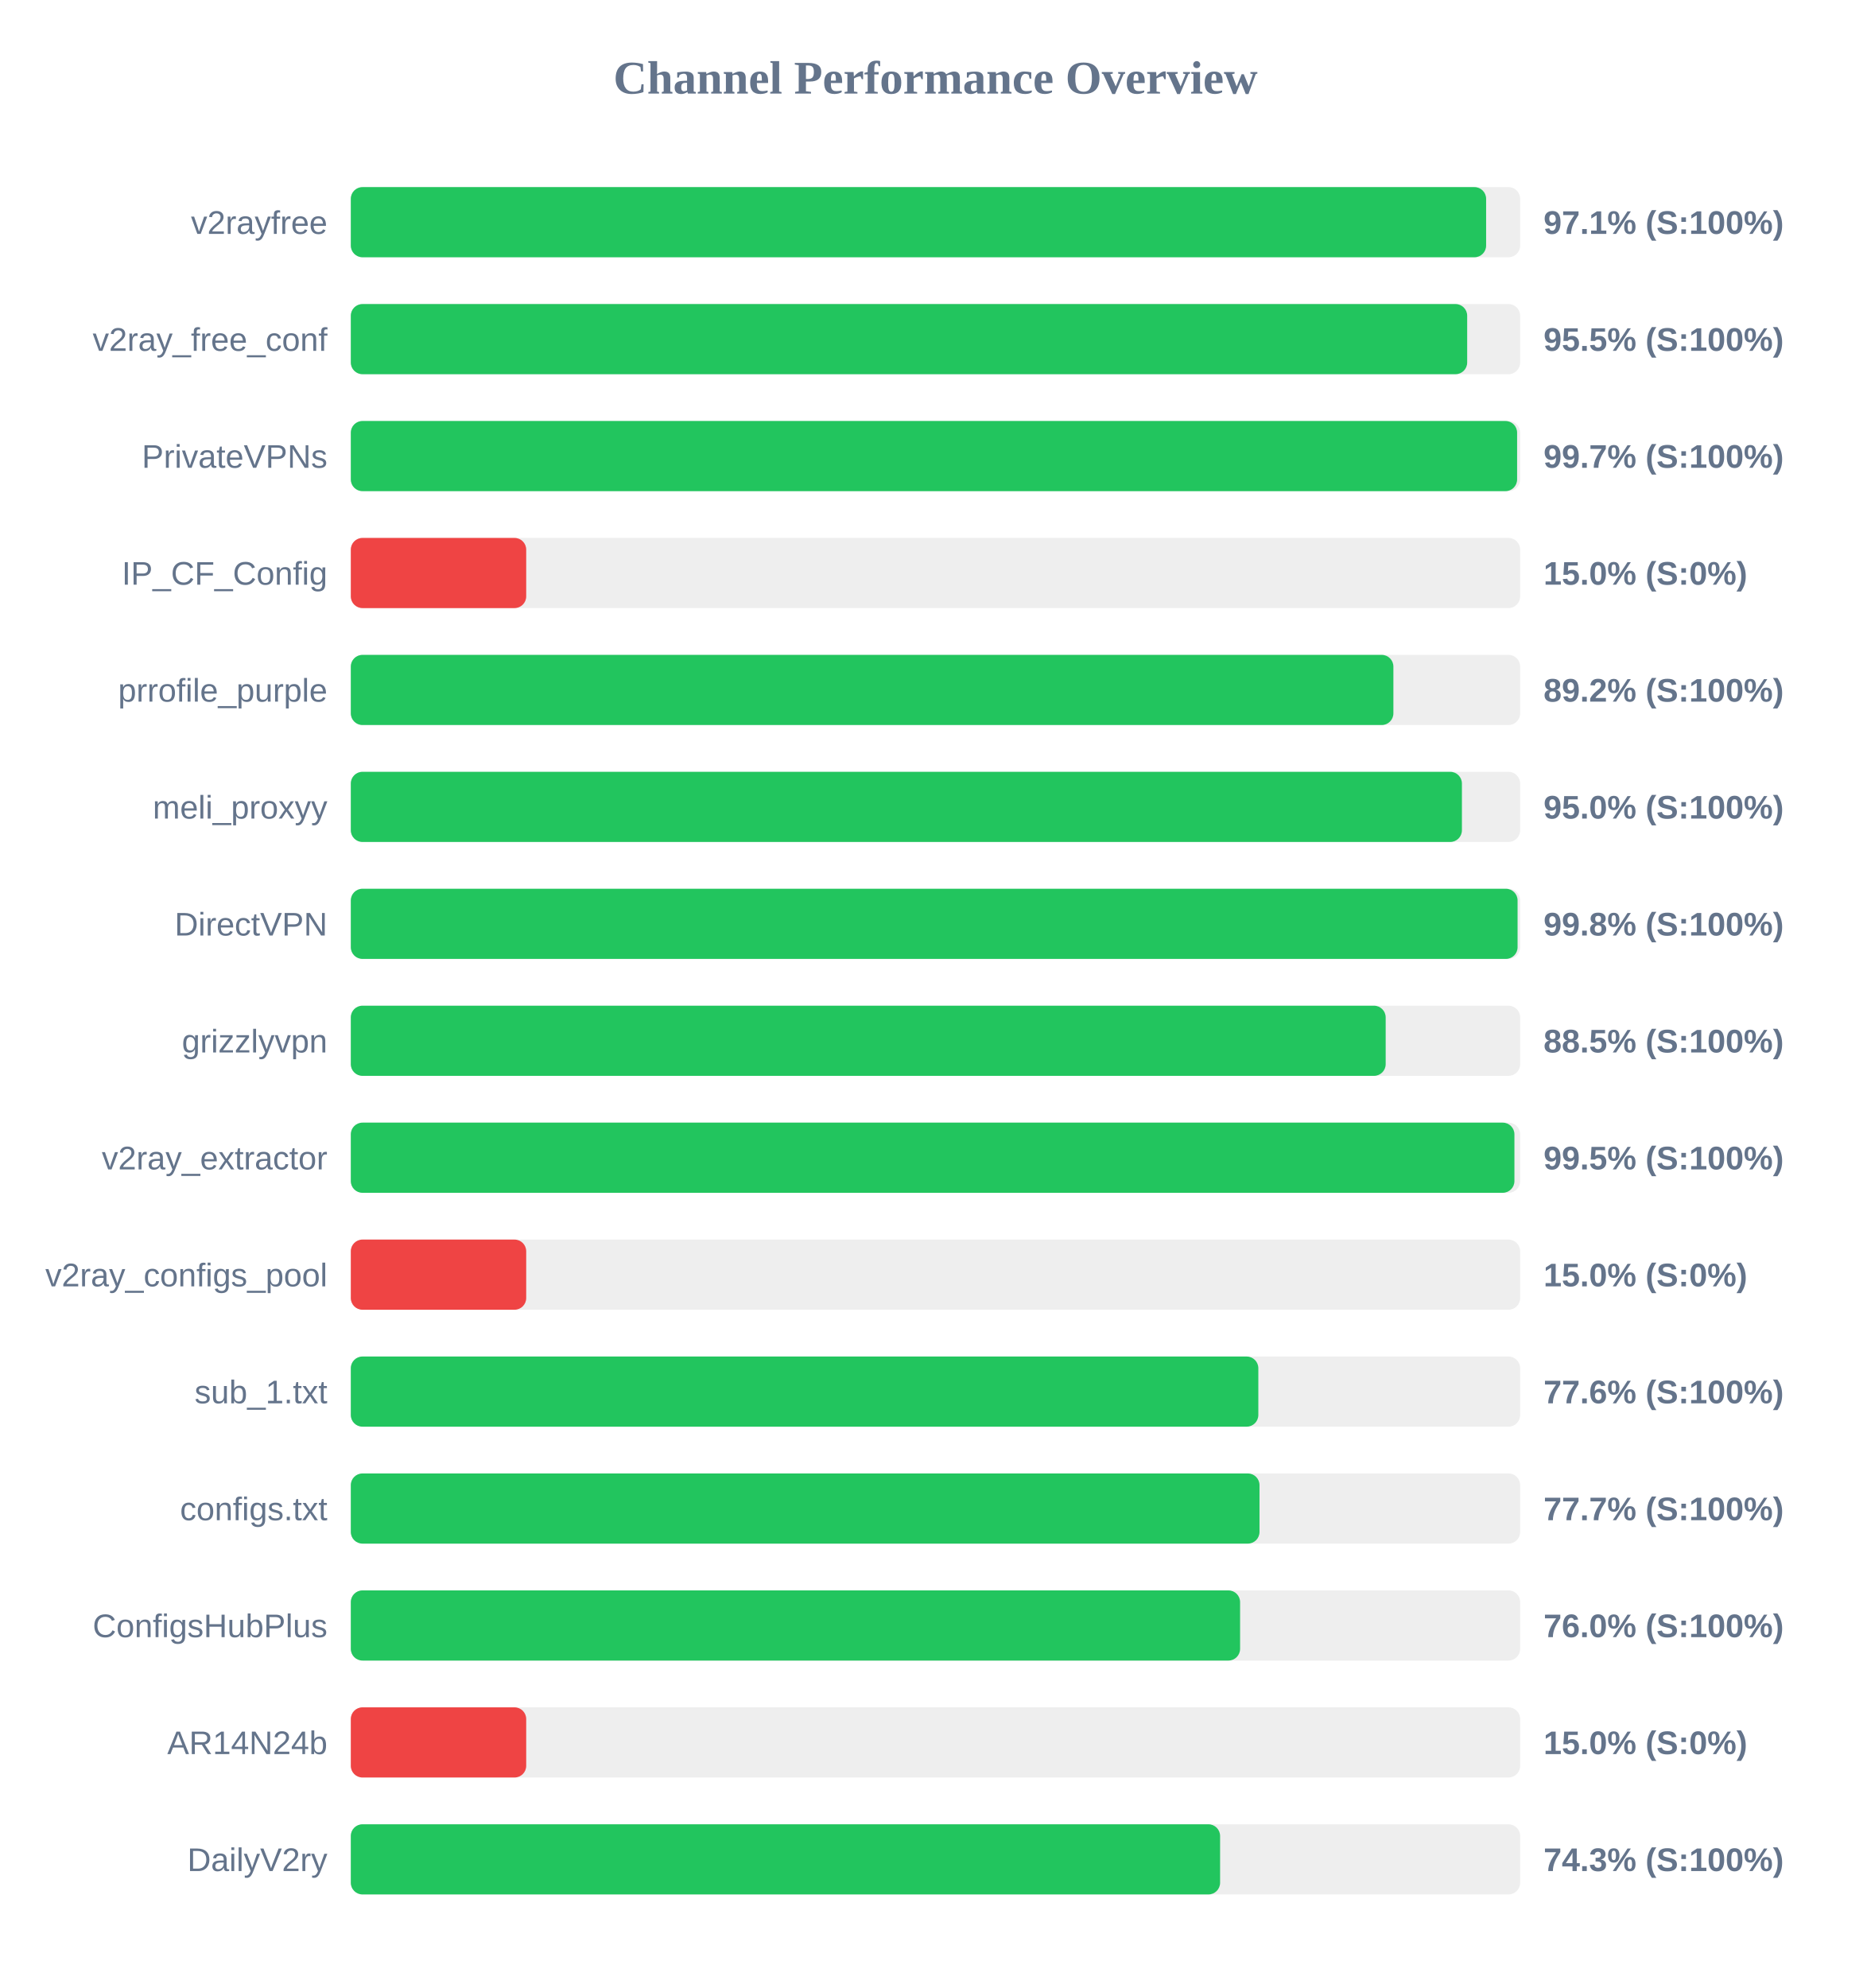
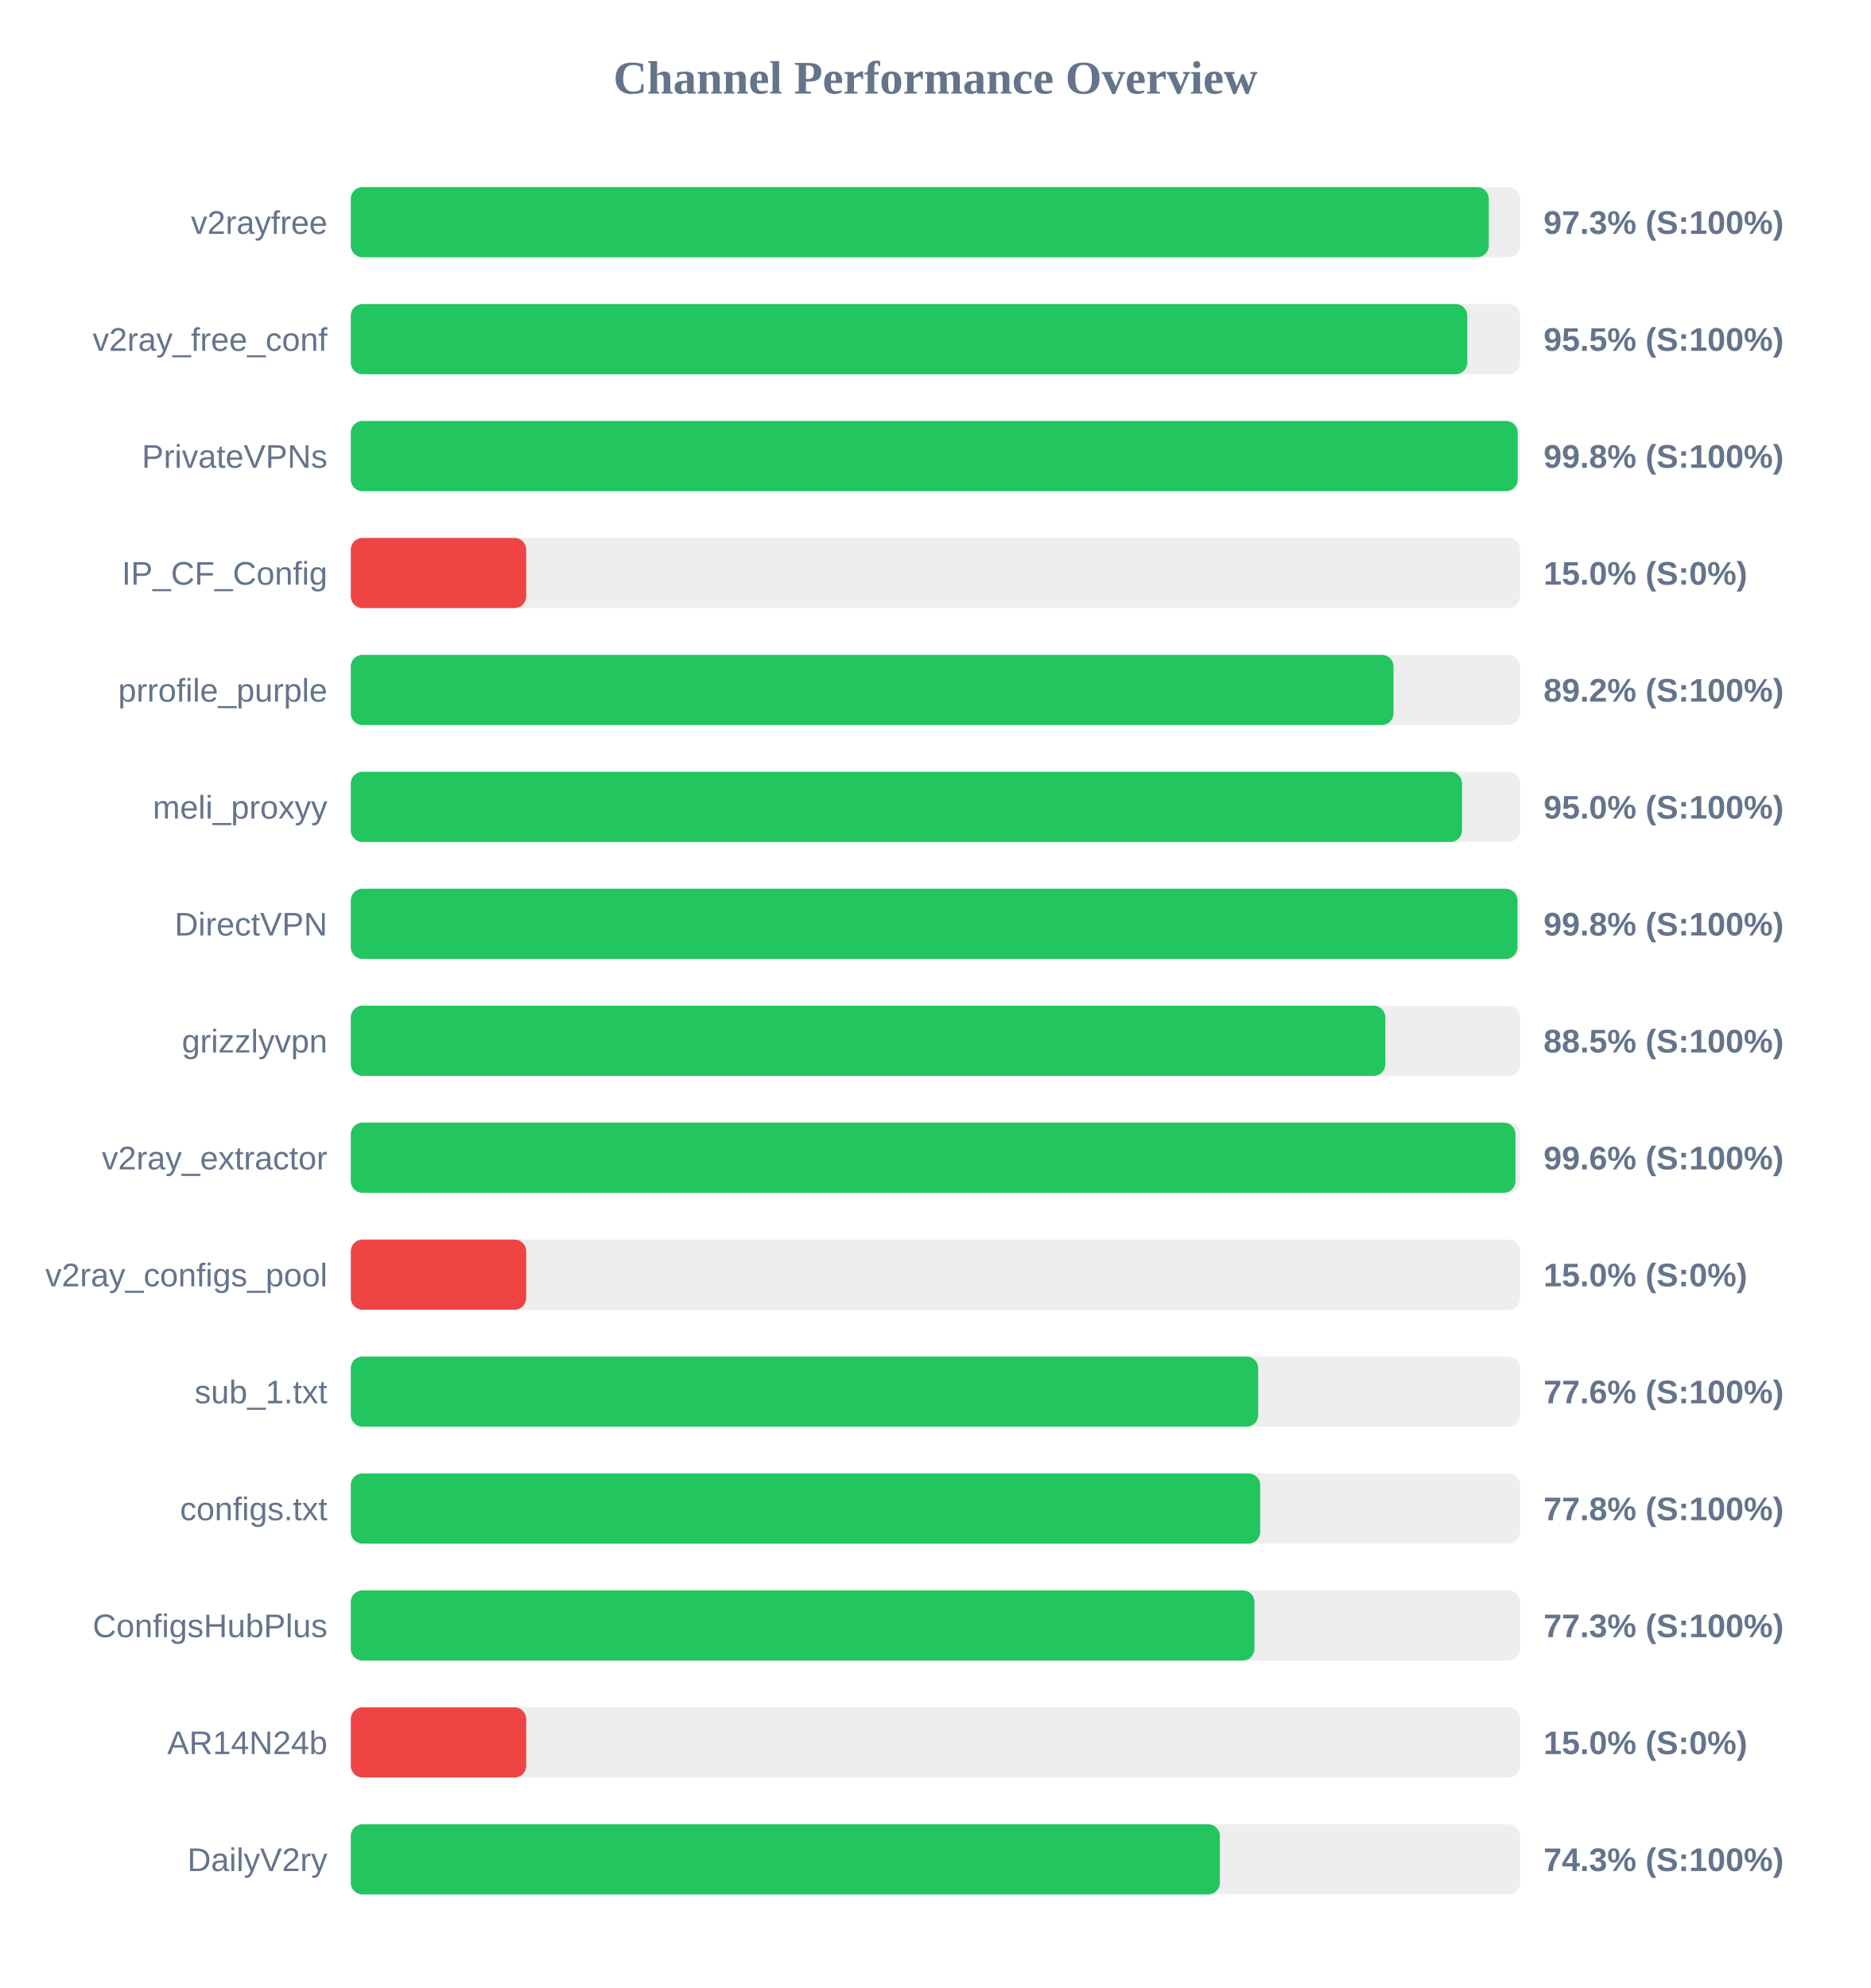
<svg xmlns="http://www.w3.org/2000/svg" width="800" height="850" version="1.1">
  <style>
        .row { font: 14px Arial; fill: #64748b; }
        .score { font: bold 14px Arial; fill: #64748b; }
    </style>
  <text x="400" y="40" text-anchor="middle" font-size="20px" font-weight="bold" fill="#64748b">Channel Performance Overview</text>
  <rect x="150" y="80" width="500" height="30" fill="#eee" rx="5" />
-   <rect x="150" y="80" width="485.45" height="30" fill="#22c55e" rx="5" />
+   <rect x="150" y="80" width="486.6" height="30" fill="#22c55e" rx="5" />
  <text x="140" y="100" text-anchor="end" class="row">v2rayfree</text>
-   <text x="660" y="100" text-anchor="start" class="score">97.1% (S:100%)</text>
+   <text x="660" y="100" text-anchor="start" class="score">97.3% (S:100%)</text>
  <rect x="150" y="130" width="500" height="30" fill="#eee" rx="5" />
-   <rect x="150" y="130" width="477.35" height="30" fill="#22c55e" rx="5" />
+   <rect x="150" y="130" width="477.4" height="30" fill="#22c55e" rx="5" />
  <text x="140" y="150" text-anchor="end" class="row">v2ray_free_conf</text>
  <text x="660" y="150" text-anchor="start" class="score">95.5% (S:100%)</text>
  <rect x="150" y="180" width="500" height="30" fill="#eee" rx="5" />
-   <rect x="150" y="180" width="498.7" height="30" fill="#22c55e" rx="5" />
+   <rect x="150" y="180" width="498.95" height="30" fill="#22c55e" rx="5" />
  <text x="140" y="200" text-anchor="end" class="row">PrivateVPNs</text>
-   <text x="660" y="200" text-anchor="start" class="score">99.7% (S:100%)</text>
+   <text x="660" y="200" text-anchor="start" class="score">99.8% (S:100%)</text>
  <rect x="150" y="230" width="500" height="30" fill="#eee" rx="5" />
  <rect x="150" y="230" width="75.0" height="30" fill="#ef4444" rx="5" />
  <text x="140" y="250" text-anchor="end" class="row">IP_CF_Config</text>
  <text x="660" y="250" text-anchor="start" class="score">15.0% (S:0%)</text>
  <rect x="150" y="280" width="500" height="30" fill="#eee" rx="5" />
-   <rect x="150" y="280" width="445.8" height="30" fill="#22c55e" rx="5" />
+   <rect x="150" y="280" width="445.85" height="30" fill="#22c55e" rx="5" />
  <text x="140" y="300" text-anchor="end" class="row">prrofile_purple</text>
  <text x="660" y="300" text-anchor="start" class="score">89.2% (S:100%)</text>
  <rect x="150" y="330" width="500" height="30" fill="#eee" rx="5" />
-   <rect x="150" y="330" width="475.1" height="30" fill="#22c55e" rx="5" />
+   <rect x="150" y="330" width="475.15" height="30" fill="#22c55e" rx="5" />
  <text x="140" y="350" text-anchor="end" class="row">meli_proxyy</text>
  <text x="660" y="350" text-anchor="start" class="score">95.0% (S:100%)</text>
  <rect x="150" y="380" width="500" height="30" fill="#eee" rx="5" />
-   <rect x="150" y="380" width="498.9" height="30" fill="#22c55e" rx="5" />
+   <rect x="150" y="380" width="498.85" height="30" fill="#22c55e" rx="5" />
  <text x="140" y="400" text-anchor="end" class="row">DirectVPN</text>
  <text x="660" y="400" text-anchor="start" class="score">99.8% (S:100%)</text>
  <rect x="150" y="430" width="500" height="30" fill="#eee" rx="5" />
-   <rect x="150" y="430" width="442.5" height="30" fill="#22c55e" rx="5" />
+   <rect x="150" y="430" width="442.35" height="30" fill="#22c55e" rx="5" />
  <text x="140" y="450" text-anchor="end" class="row">grizzlyvpn</text>
  <text x="660" y="450" text-anchor="start" class="score">88.5% (S:100%)</text>
  <rect x="150" y="480" width="500" height="30" fill="#eee" rx="5" />
-   <rect x="150" y="480" width="497.55" height="30" fill="#22c55e" rx="5" />
+   <rect x="150" y="480" width="498.0" height="30" fill="#22c55e" rx="5" />
  <text x="140" y="500" text-anchor="end" class="row">v2ray_extractor</text>
-   <text x="660" y="500" text-anchor="start" class="score">99.5% (S:100%)</text>
+   <text x="660" y="500" text-anchor="start" class="score">99.6% (S:100%)</text>
  <rect x="150" y="530" width="500" height="30" fill="#eee" rx="5" />
  <rect x="150" y="530" width="75.0" height="30" fill="#ef4444" rx="5" />
  <text x="140" y="550" text-anchor="end" class="row">v2ray_configs_pool</text>
  <text x="660" y="550" text-anchor="start" class="score">15.0% (S:0%)</text>
  <rect x="150" y="580" width="500" height="30" fill="#eee" rx="5" />
-   <rect x="150" y="580" width="388.05" height="30" fill="#22c55e" rx="5" />
+   <rect x="150" y="580" width="388.0" height="30" fill="#22c55e" rx="5" />
  <text x="140" y="600" text-anchor="end" class="row">sub_1.txt</text>
  <text x="660" y="600" text-anchor="start" class="score">77.6% (S:100%)</text>
  <rect x="150" y="630" width="500" height="30" fill="#eee" rx="5" />
-   <rect x="150" y="630" width="388.55" height="30" fill="#22c55e" rx="5" />
+   <rect x="150" y="630" width="388.85" height="30" fill="#22c55e" rx="5" />
  <text x="140" y="650" text-anchor="end" class="row">configs.txt</text>
-   <text x="660" y="650" text-anchor="start" class="score">77.7% (S:100%)</text>
+   <text x="660" y="650" text-anchor="start" class="score">77.8% (S:100%)</text>
  <rect x="150" y="680" width="500" height="30" fill="#eee" rx="5" />
-   <rect x="150" y="680" width="380.25" height="30" fill="#22c55e" rx="5" />
+   <rect x="150" y="680" width="386.4" height="30" fill="#22c55e" rx="5" />
  <text x="140" y="700" text-anchor="end" class="row">ConfigsHubPlus</text>
-   <text x="660" y="700" text-anchor="start" class="score">76.0% (S:100%)</text>
+   <text x="660" y="700" text-anchor="start" class="score">77.3% (S:100%)</text>
  <rect x="150" y="730" width="500" height="30" fill="#eee" rx="5" />
  <rect x="150" y="730" width="75.0" height="30" fill="#ef4444" rx="5" />
  <text x="140" y="750" text-anchor="end" class="row">AR14N24b</text>
  <text x="660" y="750" text-anchor="start" class="score">15.0% (S:0%)</text>
  <rect x="150" y="780" width="500" height="30" fill="#eee" rx="5" />
-   <rect x="150" y="780" width="371.7" height="30" fill="#22c55e" rx="5" />
+   <rect x="150" y="780" width="371.6" height="30" fill="#22c55e" rx="5" />
  <text x="140" y="800" text-anchor="end" class="row">DailyV2ry</text>
  <text x="660" y="800" text-anchor="start" class="score">74.3% (S:100%)</text>
</svg>
